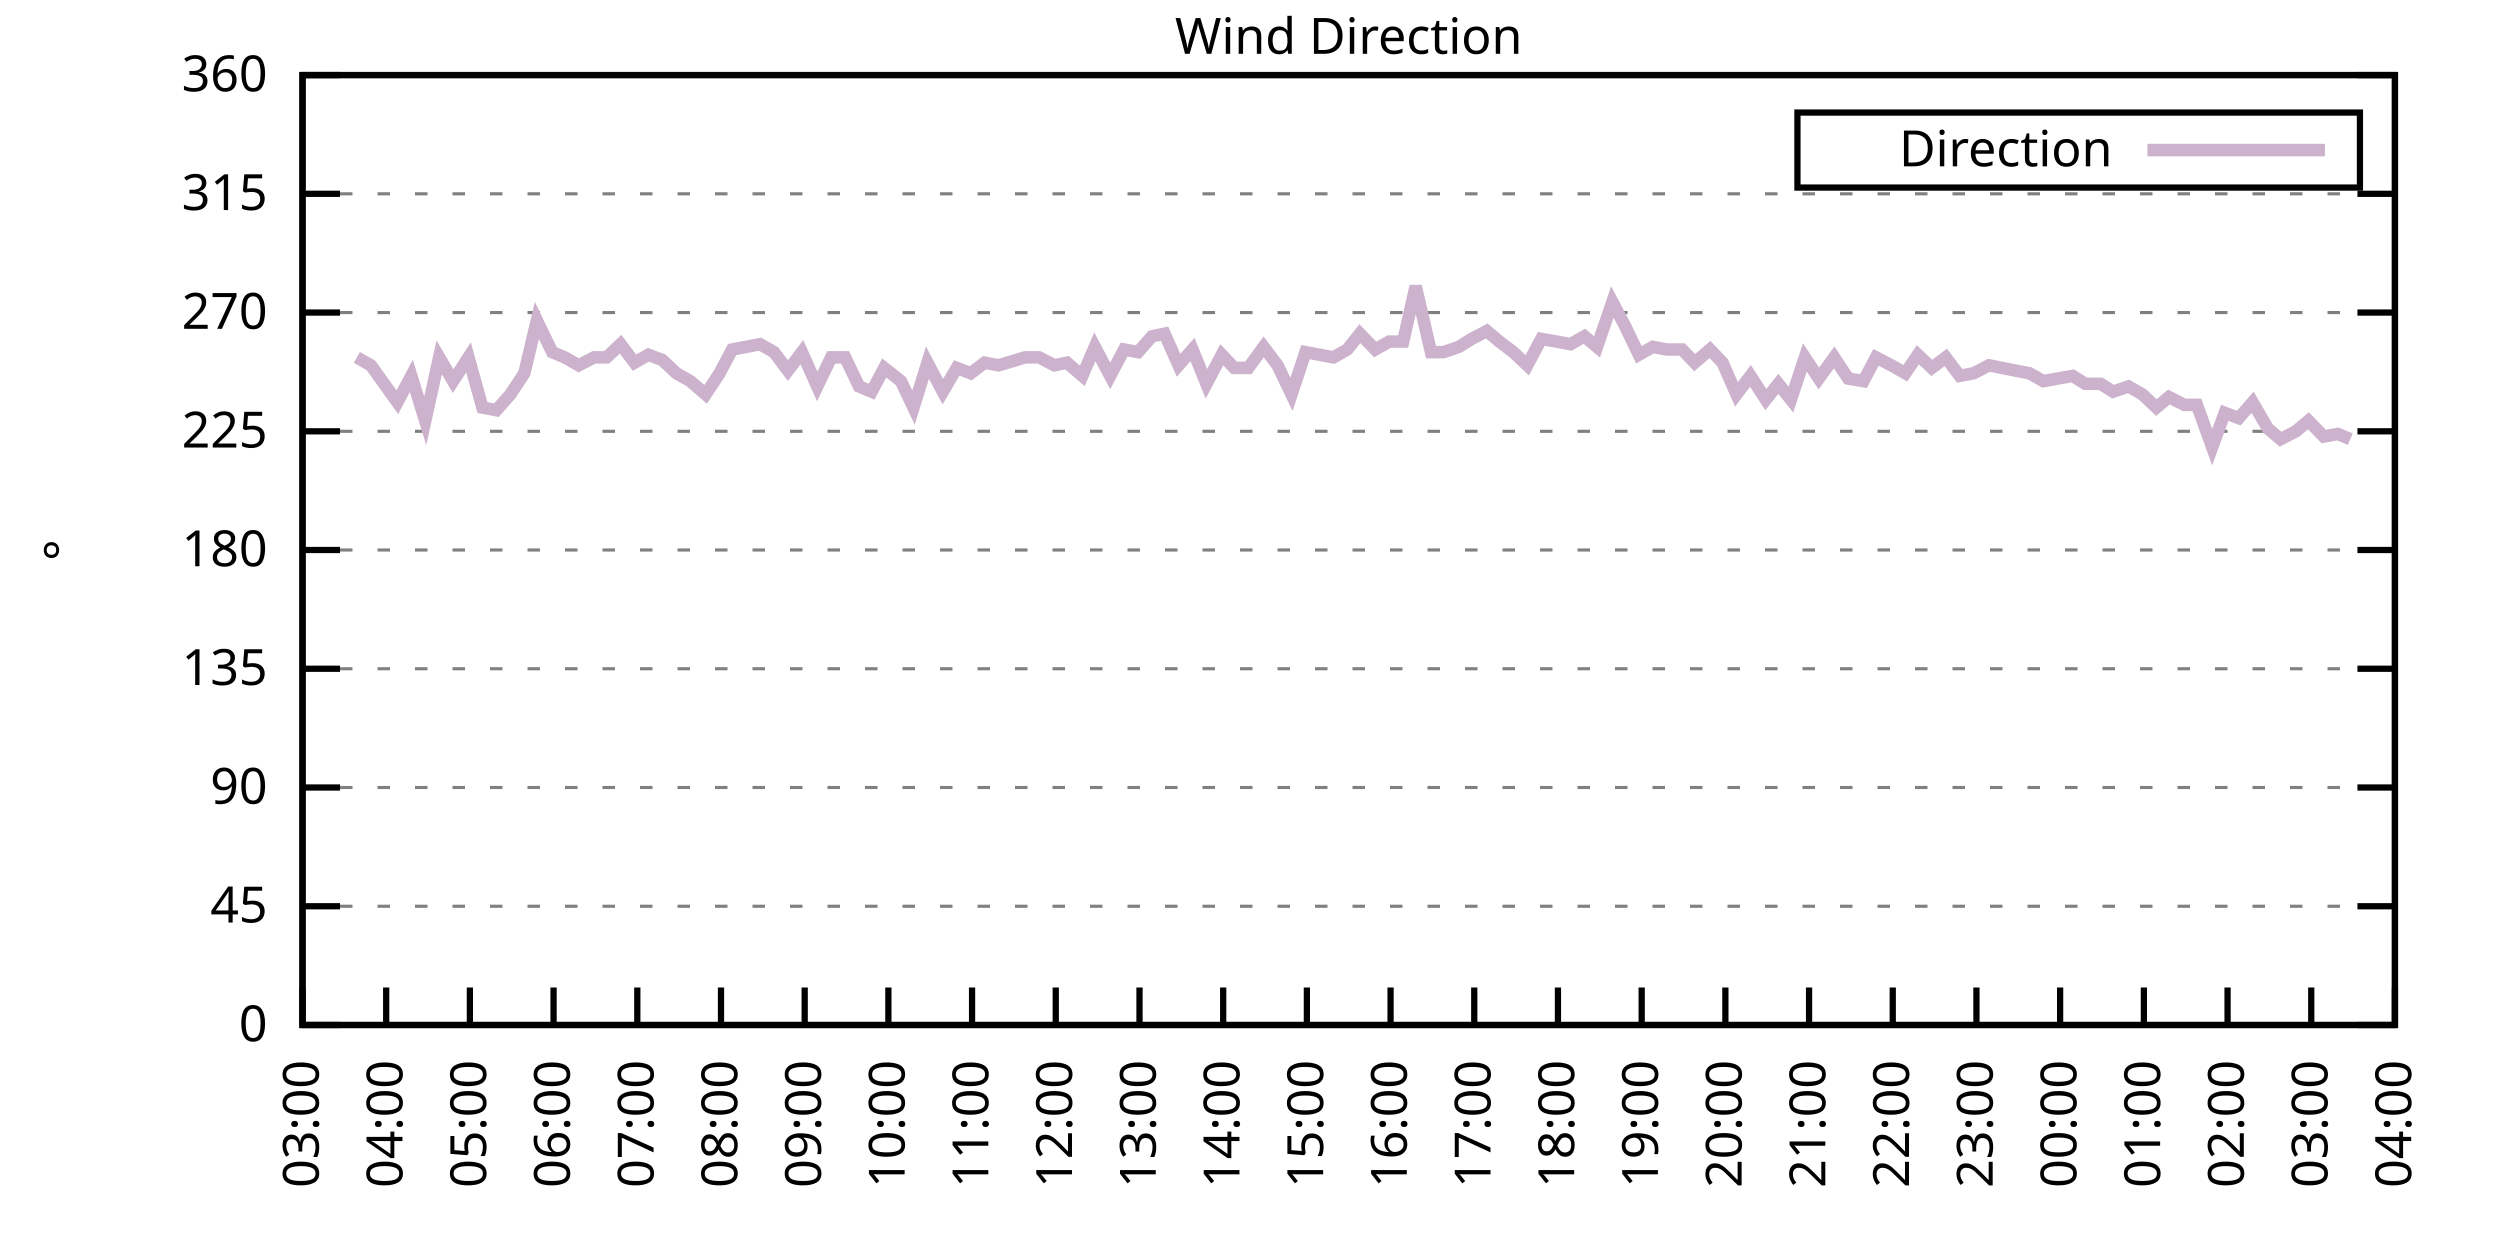
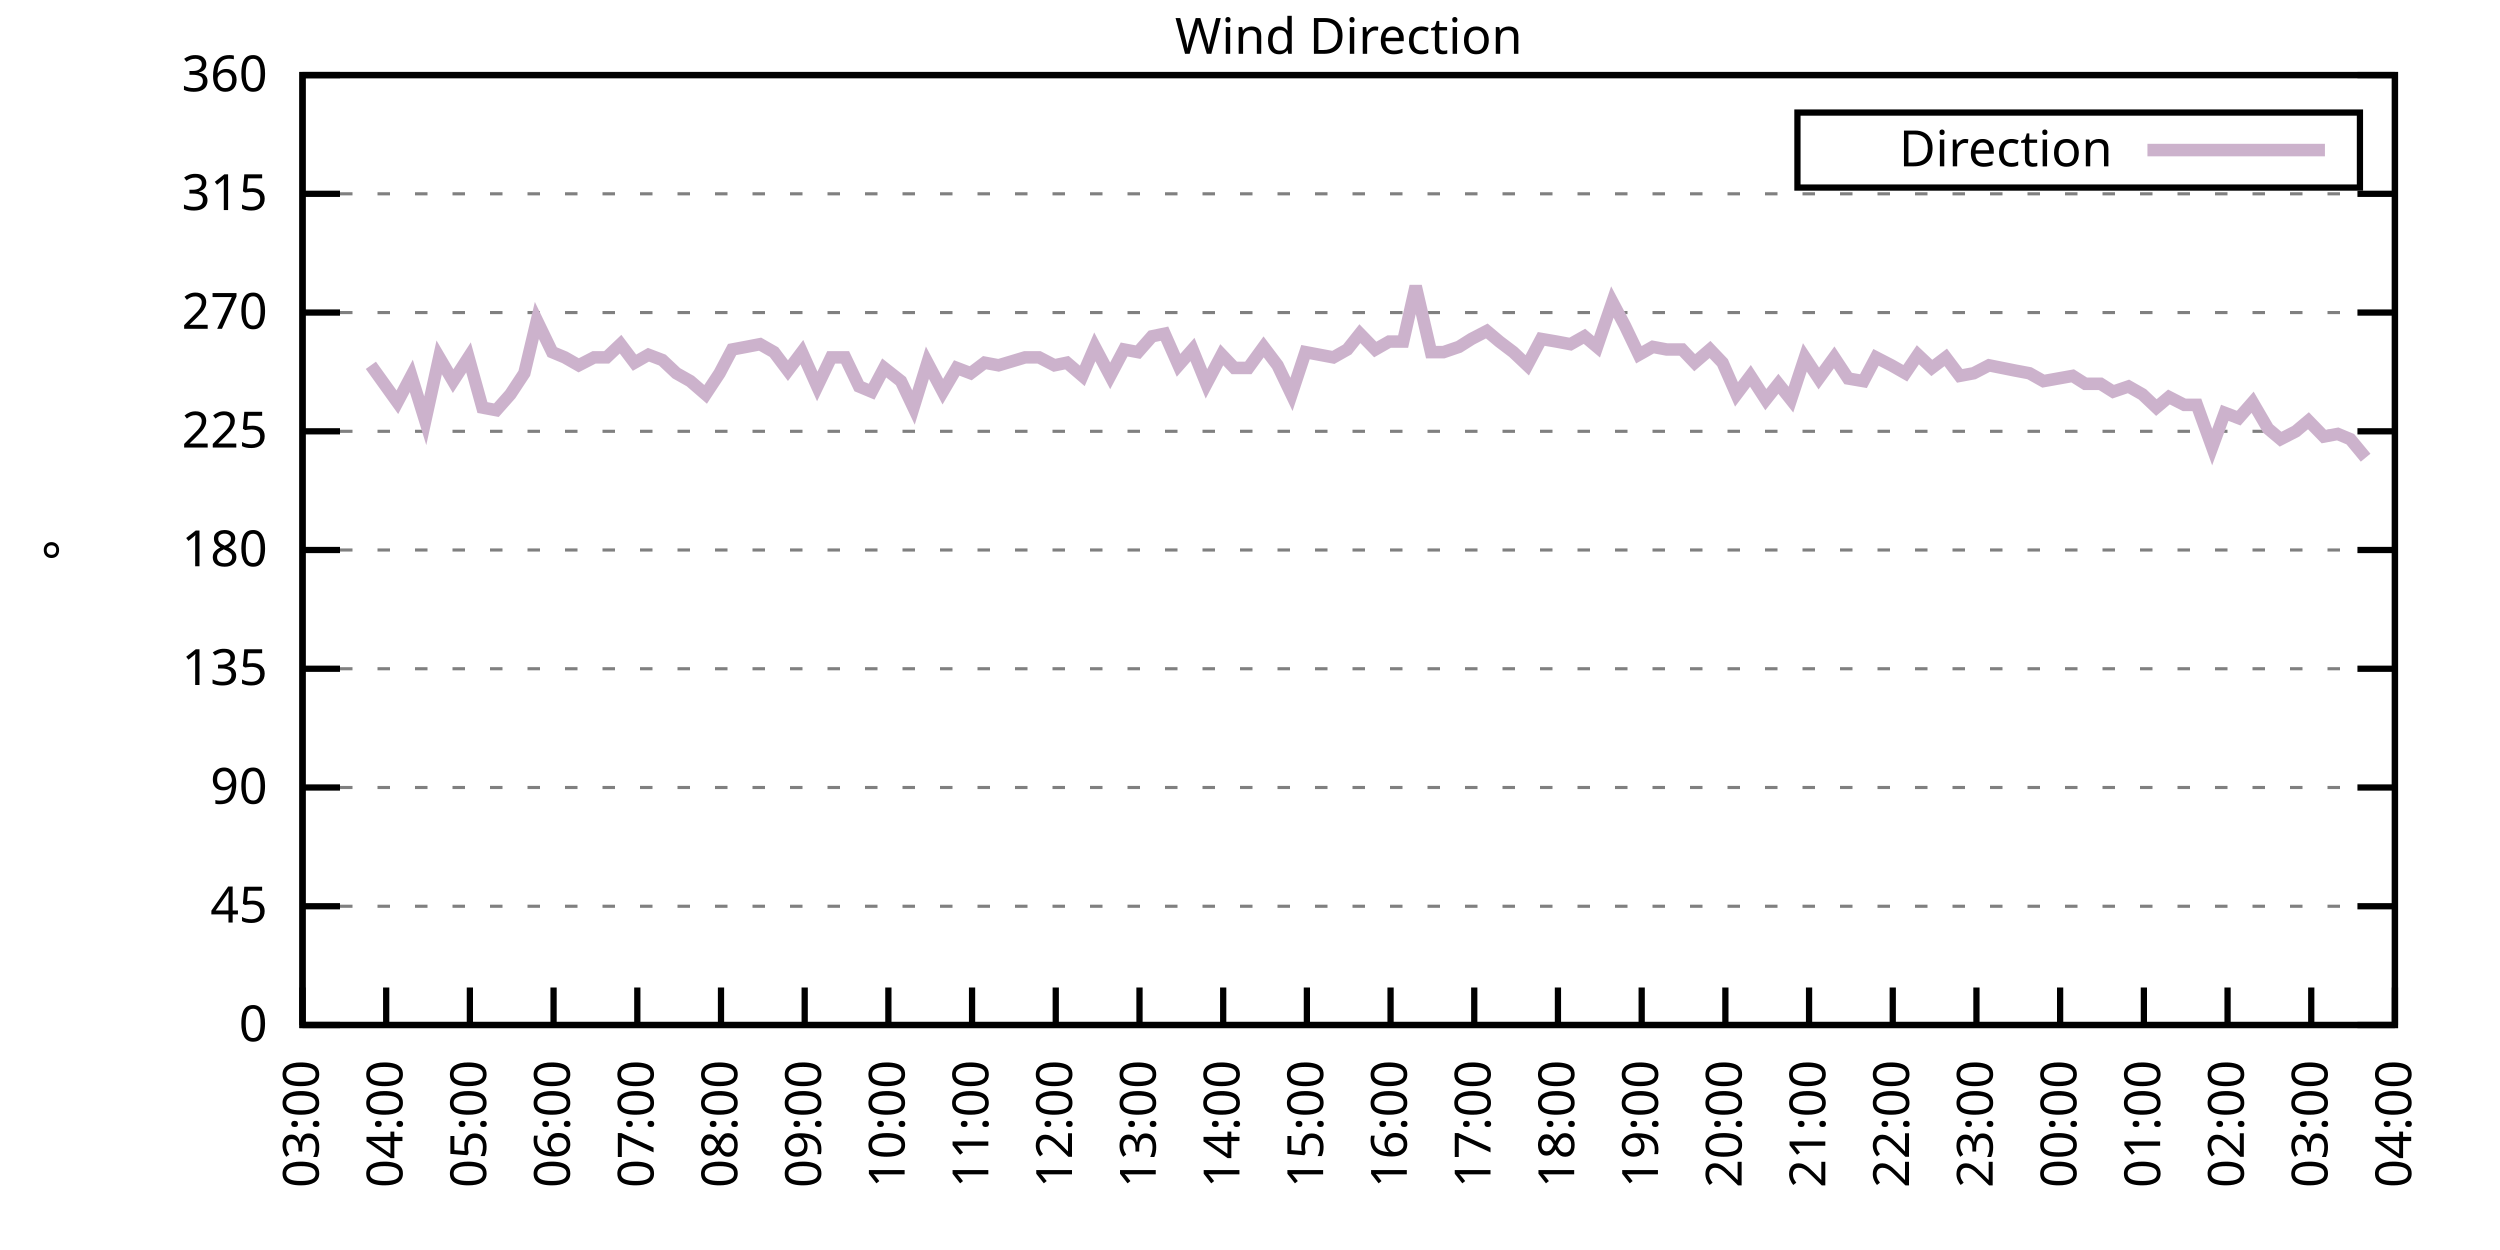
<svg xmlns="http://www.w3.org/2000/svg" xmlns:xlink="http://www.w3.org/1999/xlink" width="400" height="200" viewBox="0 0 400 200">
  <g id="gnuplot_canvas">
    <rect x="0" y="0" width="400" height="200" fill="none" />
    <defs>
      <circle id="gpDot" r="0.5" stroke-width="0.5" stroke="currentColor" />
      <path id="gpPt0" stroke-width="0.333" stroke="currentColor" d="M-1,0 h2 M0,-1 v2" />
      <path id="gpPt1" stroke-width="0.333" stroke="currentColor" d="M-1,-1 L1,1 M1,-1 L-1,1" />
      <path id="gpPt2" stroke-width="0.333" stroke="currentColor" d="M-1,0 L1,0 M0,-1 L0,1 M-1,-1 L1,1 M-1,1 L1,-1" />
      <rect id="gpPt3" stroke-width="0.333" stroke="currentColor" x="-1" y="-1" width="2" height="2" />
      <rect id="gpPt4" stroke-width="0.333" stroke="currentColor" fill="currentColor" x="-1" y="-1" width="2" height="2" />
      <circle id="gpPt5" stroke-width="0.333" stroke="currentColor" cx="0" cy="0" r="1" />
      <use xlink:href="#gpPt5" id="gpPt6" fill="currentColor" stroke="none" />
      <path id="gpPt7" stroke-width="0.333" stroke="currentColor" d="M0,-1.33 L-1.33,0.67 L1.33,0.67 z" />
      <use xlink:href="#gpPt7" id="gpPt8" fill="currentColor" stroke="none" />
      <use xlink:href="#gpPt7" id="gpPt9" stroke="currentColor" transform="rotate(180)" />
      <use xlink:href="#gpPt9" id="gpPt10" fill="currentColor" stroke="none" />
      <use xlink:href="#gpPt3" id="gpPt11" stroke="currentColor" transform="rotate(45)" />
      <use xlink:href="#gpPt11" id="gpPt12" fill="currentColor" stroke="none" />
      <path id="gpPt13" stroke-width="0.333" stroke="currentColor" d="M0,1.330 L1.265,0.411 L0.782,-1.067 L-0.782,-1.076 L-1.265,0.411 z" />
      <use xlink:href="#gpPt13" id="gpPt14" fill="currentColor" stroke="none" />
      <filter id="textbox" filterUnits="objectBoundingBox" x="0" y="0" height="1" width="1">
        <feFlood flood-color="white" flood-opacity="1" result="bgnd" />
        <feComposite in="SourceGraphic" in2="bgnd" operator="atop" />
      </filter>
      <filter id="greybox" filterUnits="objectBoundingBox" x="0" y="0" height="1" width="1">
        <feFlood flood-color="lightgrey" flood-opacity="1" result="grey" />
        <feComposite in="SourceGraphic" in2="grey" operator="atop" />
      </filter>
    </defs>
    <g fill="none" color="white" stroke="currentColor" stroke-width="1.00" stroke-linecap="butt" stroke-linejoin="miter">
</g>
    <g fill="none" color="black" stroke="currentColor" stroke-width="1.00" stroke-linecap="butt" stroke-linejoin="miter">
      <g stroke="none" shape-rendering="crispEdges">
        <polygon fill="rgb(255, 255, 255)" points="48.40,164.00 383.18,164.00 383.18,12.02 48.40,12.02 " />
      </g>
    </g>
    <g fill="none" color="black" stroke="currentColor" stroke-width="1.00" stroke-linecap="butt" stroke-linejoin="miter">
</g>
    <g fill="none" color="black" stroke="black" stroke-width="0.50" stroke-linecap="butt" stroke-linejoin="miter">
</g>
    <g fill="none" color="gray" stroke="currentColor" stroke-width="0.50" stroke-linecap="butt" stroke-linejoin="miter">
      <path stroke="gray" stroke-dasharray="2,4" class="gridline" d="M48.40,164.00 L383.19,164.00  " />
    </g>
    <g fill="none" color="gray" stroke="gray" stroke-width="1.00" stroke-linecap="butt" stroke-linejoin="miter">
</g>
    <g fill="none" color="black" stroke="currentColor" stroke-width="1.00" stroke-linecap="butt" stroke-linejoin="miter">
      <path stroke="black" d="M48.40,164.00 L54.40,164.00 M383.19,164.00 L377.19,164.00  " />
      <g transform="translate(42.80,166.60)" stroke="none" fill="black" font-family="Sans" font-size="8.00" text-anchor="end">
        <text>
          <tspan font-family="Sans"> 0</tspan>
        </text>
      </g>
    </g>
    <g fill="none" color="black" stroke="currentColor" stroke-width="1.00" stroke-linecap="butt" stroke-linejoin="miter">
</g>
    <g fill="none" color="black" stroke="black" stroke-width="0.50" stroke-linecap="butt" stroke-linejoin="miter">
</g>
    <g fill="none" color="gray" stroke="currentColor" stroke-width="0.50" stroke-linecap="butt" stroke-linejoin="miter">
      <path stroke="gray" stroke-dasharray="2,4" class="gridline" d="M48.40,145.00 L383.19,145.00  " />
    </g>
    <g fill="none" color="gray" stroke="gray" stroke-width="1.00" stroke-linecap="butt" stroke-linejoin="miter">
</g>
    <g fill="none" color="black" stroke="currentColor" stroke-width="1.00" stroke-linecap="butt" stroke-linejoin="miter">
      <path stroke="black" d="M48.40,145.00 L54.40,145.00 M383.19,145.00 L377.19,145.00  " />
      <g transform="translate(42.80,147.60)" stroke="none" fill="black" font-family="Sans" font-size="8.00" text-anchor="end">
        <text>
          <tspan font-family="Sans"> 45</tspan>
        </text>
      </g>
    </g>
    <g fill="none" color="black" stroke="currentColor" stroke-width="1.00" stroke-linecap="butt" stroke-linejoin="miter">
</g>
    <g fill="none" color="black" stroke="black" stroke-width="0.50" stroke-linecap="butt" stroke-linejoin="miter">
</g>
    <g fill="none" color="gray" stroke="currentColor" stroke-width="0.50" stroke-linecap="butt" stroke-linejoin="miter">
      <path stroke="gray" stroke-dasharray="2,4" class="gridline" d="M48.40,126.00 L383.19,126.00  " />
    </g>
    <g fill="none" color="gray" stroke="gray" stroke-width="1.00" stroke-linecap="butt" stroke-linejoin="miter">
</g>
    <g fill="none" color="black" stroke="currentColor" stroke-width="1.00" stroke-linecap="butt" stroke-linejoin="miter">
      <path stroke="black" d="M48.40,126.00 L54.40,126.00 M383.19,126.00 L377.19,126.00  " />
      <g transform="translate(42.80,128.60)" stroke="none" fill="black" font-family="Sans" font-size="8.00" text-anchor="end">
        <text>
          <tspan font-family="Sans"> 90</tspan>
        </text>
      </g>
    </g>
    <g fill="none" color="black" stroke="currentColor" stroke-width="1.00" stroke-linecap="butt" stroke-linejoin="miter">
</g>
    <g fill="none" color="black" stroke="black" stroke-width="0.50" stroke-linecap="butt" stroke-linejoin="miter">
</g>
    <g fill="none" color="gray" stroke="currentColor" stroke-width="0.50" stroke-linecap="butt" stroke-linejoin="miter">
      <path stroke="gray" stroke-dasharray="2,4" class="gridline" d="M48.40,107.00 L383.19,107.00  " />
    </g>
    <g fill="none" color="gray" stroke="gray" stroke-width="1.00" stroke-linecap="butt" stroke-linejoin="miter">
</g>
    <g fill="none" color="black" stroke="currentColor" stroke-width="1.00" stroke-linecap="butt" stroke-linejoin="miter">
      <path stroke="black" d="M48.40,107.00 L54.40,107.00 M383.19,107.00 L377.19,107.00  " />
      <g transform="translate(42.80,109.60)" stroke="none" fill="black" font-family="Sans" font-size="8.00" text-anchor="end">
        <text>
          <tspan font-family="Sans"> 135</tspan>
        </text>
      </g>
    </g>
    <g fill="none" color="black" stroke="currentColor" stroke-width="1.00" stroke-linecap="butt" stroke-linejoin="miter">
</g>
    <g fill="none" color="black" stroke="black" stroke-width="0.50" stroke-linecap="butt" stroke-linejoin="miter">
</g>
    <g fill="none" color="gray" stroke="currentColor" stroke-width="0.50" stroke-linecap="butt" stroke-linejoin="miter">
      <path stroke="gray" stroke-dasharray="2,4" class="gridline" d="M48.40,88.00 L383.19,88.00  " />
    </g>
    <g fill="none" color="gray" stroke="gray" stroke-width="1.00" stroke-linecap="butt" stroke-linejoin="miter">
</g>
    <g fill="none" color="black" stroke="currentColor" stroke-width="1.00" stroke-linecap="butt" stroke-linejoin="miter">
      <path stroke="black" d="M48.40,88.00 L54.40,88.00 M383.19,88.00 L377.19,88.00  " />
      <g transform="translate(42.80,90.60)" stroke="none" fill="black" font-family="Sans" font-size="8.00" text-anchor="end">
        <text>
          <tspan font-family="Sans"> 180</tspan>
        </text>
      </g>
    </g>
    <g fill="none" color="black" stroke="currentColor" stroke-width="1.00" stroke-linecap="butt" stroke-linejoin="miter">
</g>
    <g fill="none" color="black" stroke="black" stroke-width="0.50" stroke-linecap="butt" stroke-linejoin="miter">
</g>
    <g fill="none" color="gray" stroke="currentColor" stroke-width="0.50" stroke-linecap="butt" stroke-linejoin="miter">
      <path stroke="gray" stroke-dasharray="2,4" class="gridline" d="M48.40,69.01 L383.19,69.01  " />
    </g>
    <g fill="none" color="gray" stroke="gray" stroke-width="1.00" stroke-linecap="butt" stroke-linejoin="miter">
</g>
    <g fill="none" color="black" stroke="currentColor" stroke-width="1.00" stroke-linecap="butt" stroke-linejoin="miter">
      <path stroke="black" d="M48.40,69.01 L54.40,69.01 M383.19,69.01 L377.19,69.01  " />
      <g transform="translate(42.80,71.61)" stroke="none" fill="black" font-family="Sans" font-size="8.00" text-anchor="end">
        <text>
          <tspan font-family="Sans"> 225</tspan>
        </text>
      </g>
    </g>
    <g fill="none" color="black" stroke="currentColor" stroke-width="1.00" stroke-linecap="butt" stroke-linejoin="miter">
</g>
    <g fill="none" color="black" stroke="black" stroke-width="0.50" stroke-linecap="butt" stroke-linejoin="miter">
</g>
    <g fill="none" color="gray" stroke="currentColor" stroke-width="0.50" stroke-linecap="butt" stroke-linejoin="miter">
      <path stroke="gray" stroke-dasharray="2,4" class="gridline" d="M48.40,50.01 L383.19,50.01  " />
    </g>
    <g fill="none" color="gray" stroke="gray" stroke-width="1.00" stroke-linecap="butt" stroke-linejoin="miter">
</g>
    <g fill="none" color="black" stroke="currentColor" stroke-width="1.00" stroke-linecap="butt" stroke-linejoin="miter">
      <path stroke="black" d="M48.40,50.01 L54.40,50.01 M383.19,50.01 L377.19,50.01  " />
      <g transform="translate(42.80,52.61)" stroke="none" fill="black" font-family="Sans" font-size="8.00" text-anchor="end">
        <text>
          <tspan font-family="Sans"> 270</tspan>
        </text>
      </g>
    </g>
    <g fill="none" color="black" stroke="currentColor" stroke-width="1.00" stroke-linecap="butt" stroke-linejoin="miter">
</g>
    <g fill="none" color="black" stroke="black" stroke-width="0.50" stroke-linecap="butt" stroke-linejoin="miter">
</g>
    <g fill="none" color="gray" stroke="currentColor" stroke-width="0.50" stroke-linecap="butt" stroke-linejoin="miter">
      <path stroke="gray" stroke-dasharray="2,4" class="gridline" d="M48.40,31.01 L383.19,31.01  " />
    </g>
    <g fill="none" color="gray" stroke="gray" stroke-width="1.00" stroke-linecap="butt" stroke-linejoin="miter">
</g>
    <g fill="none" color="black" stroke="currentColor" stroke-width="1.00" stroke-linecap="butt" stroke-linejoin="miter">
      <path stroke="black" d="M48.40,31.01 L54.40,31.01 M383.19,31.01 L377.19,31.01  " />
      <g transform="translate(42.80,33.61)" stroke="none" fill="black" font-family="Sans" font-size="8.00" text-anchor="end">
        <text>
          <tspan font-family="Sans"> 315</tspan>
        </text>
      </g>
    </g>
    <g fill="none" color="black" stroke="currentColor" stroke-width="1.00" stroke-linecap="butt" stroke-linejoin="miter">
</g>
    <g fill="none" color="black" stroke="black" stroke-width="0.50" stroke-linecap="butt" stroke-linejoin="miter">
</g>
    <g fill="none" color="gray" stroke="currentColor" stroke-width="0.50" stroke-linecap="butt" stroke-linejoin="miter">
      <path stroke="gray" stroke-dasharray="2,4" class="gridline" d="M48.40,12.01 L383.19,12.01  " />
    </g>
    <g fill="none" color="gray" stroke="gray" stroke-width="1.00" stroke-linecap="butt" stroke-linejoin="miter">
</g>
    <g fill="none" color="black" stroke="currentColor" stroke-width="1.00" stroke-linecap="butt" stroke-linejoin="miter">
      <path stroke="black" d="M48.40,12.01 L54.40,12.01 M383.19,12.01 L377.19,12.01  " />
      <g transform="translate(42.80,14.61)" stroke="none" fill="black" font-family="Sans" font-size="8.00" text-anchor="end">
        <text>
          <tspan font-family="Sans"> 360</tspan>
        </text>
      </g>
    </g>
    <g fill="none" color="black" stroke="currentColor" stroke-width="1.00" stroke-linecap="butt" stroke-linejoin="miter">
      <path stroke="black" d="M48.40,164.00 L48.40,158.00  " />
      <g transform="translate(51.00,169.60) rotate(270.00)" stroke="none" fill="black" font-family="Sans" font-size="8.00" text-anchor="end">
        <text>
          <tspan font-family="Sans">03:00</tspan>
        </text>
      </g>
    </g>
    <g fill="none" color="black" stroke="currentColor" stroke-width="1.00" stroke-linecap="butt" stroke-linejoin="miter">
      <path stroke="black" d="M61.79,164.00 L61.79,158.00  " />
      <g transform="translate(64.39,169.60) rotate(270.00)" stroke="none" fill="black" font-family="Sans" font-size="8.00" text-anchor="end">
        <text>
          <tspan font-family="Sans">04:00</tspan>
        </text>
      </g>
    </g>
    <g fill="none" color="black" stroke="currentColor" stroke-width="1.00" stroke-linecap="butt" stroke-linejoin="miter">
      <path stroke="black" d="M75.18,164.00 L75.18,158.00  " />
      <g transform="translate(77.78,169.60) rotate(270.00)" stroke="none" fill="black" font-family="Sans" font-size="8.00" text-anchor="end">
        <text>
          <tspan font-family="Sans">05:00</tspan>
        </text>
      </g>
    </g>
    <g fill="none" color="black" stroke="currentColor" stroke-width="1.00" stroke-linecap="butt" stroke-linejoin="miter">
      <path stroke="black" d="M88.57,164.00 L88.57,158.00  " />
      <g transform="translate(91.17,169.60) rotate(270.00)" stroke="none" fill="black" font-family="Sans" font-size="8.00" text-anchor="end">
        <text>
          <tspan font-family="Sans">06:00</tspan>
        </text>
      </g>
    </g>
    <g fill="none" color="black" stroke="currentColor" stroke-width="1.00" stroke-linecap="butt" stroke-linejoin="miter">
      <path stroke="black" d="M101.97,164.00 L101.97,158.00  " />
      <g transform="translate(104.57,169.60) rotate(270.00)" stroke="none" fill="black" font-family="Sans" font-size="8.00" text-anchor="end">
        <text>
          <tspan font-family="Sans">07:00</tspan>
        </text>
      </g>
    </g>
    <g fill="none" color="black" stroke="currentColor" stroke-width="1.00" stroke-linecap="butt" stroke-linejoin="miter">
      <path stroke="black" d="M115.36,164.00 L115.36,158.00  " />
      <g transform="translate(117.96,169.60) rotate(270.00)" stroke="none" fill="black" font-family="Sans" font-size="8.00" text-anchor="end">
        <text>
          <tspan font-family="Sans">08:00</tspan>
        </text>
      </g>
    </g>
    <g fill="none" color="black" stroke="currentColor" stroke-width="1.00" stroke-linecap="butt" stroke-linejoin="miter">
      <path stroke="black" d="M128.75,164.00 L128.75,158.00  " />
      <g transform="translate(131.35,169.60) rotate(270.00)" stroke="none" fill="black" font-family="Sans" font-size="8.00" text-anchor="end">
        <text>
          <tspan font-family="Sans">09:00</tspan>
        </text>
      </g>
    </g>
    <g fill="none" color="black" stroke="currentColor" stroke-width="1.00" stroke-linecap="butt" stroke-linejoin="miter">
      <path stroke="black" d="M142.14,164.00 L142.14,158.00  " />
      <g transform="translate(144.74,169.60) rotate(270.00)" stroke="none" fill="black" font-family="Sans" font-size="8.00" text-anchor="end">
        <text>
          <tspan font-family="Sans">10:00</tspan>
        </text>
      </g>
    </g>
    <g fill="none" color="black" stroke="currentColor" stroke-width="1.00" stroke-linecap="butt" stroke-linejoin="miter">
      <path stroke="black" d="M155.53,164.00 L155.53,158.00  " />
      <g transform="translate(158.13,169.60) rotate(270.00)" stroke="none" fill="black" font-family="Sans" font-size="8.00" text-anchor="end">
        <text>
          <tspan font-family="Sans">11:00</tspan>
        </text>
      </g>
    </g>
    <g fill="none" color="black" stroke="currentColor" stroke-width="1.00" stroke-linecap="butt" stroke-linejoin="miter">
      <path stroke="black" d="M168.92,164.00 L168.92,158.00  " />
      <g transform="translate(171.52,169.60) rotate(270.00)" stroke="none" fill="black" font-family="Sans" font-size="8.00" text-anchor="end">
        <text>
          <tspan font-family="Sans">12:00</tspan>
        </text>
      </g>
    </g>
    <g fill="none" color="black" stroke="currentColor" stroke-width="1.00" stroke-linecap="butt" stroke-linejoin="miter">
      <path stroke="black" d="M182.32,164.00 L182.32,158.00  " />
      <g transform="translate(184.92,169.60) rotate(270.00)" stroke="none" fill="black" font-family="Sans" font-size="8.00" text-anchor="end">
        <text>
          <tspan font-family="Sans">13:00</tspan>
        </text>
      </g>
    </g>
    <g fill="none" color="black" stroke="currentColor" stroke-width="1.00" stroke-linecap="butt" stroke-linejoin="miter">
      <path stroke="black" d="M195.71,164.00 L195.71,158.00  " />
      <g transform="translate(198.31,169.60) rotate(270.00)" stroke="none" fill="black" font-family="Sans" font-size="8.00" text-anchor="end">
        <text>
          <tspan font-family="Sans">14:00</tspan>
        </text>
      </g>
    </g>
    <g fill="none" color="black" stroke="currentColor" stroke-width="1.00" stroke-linecap="butt" stroke-linejoin="miter">
      <path stroke="black" d="M209.10,164.00 L209.10,158.00  " />
      <g transform="translate(211.70,169.60) rotate(270.00)" stroke="none" fill="black" font-family="Sans" font-size="8.00" text-anchor="end">
        <text>
          <tspan font-family="Sans">15:00</tspan>
        </text>
      </g>
    </g>
    <g fill="none" color="black" stroke="currentColor" stroke-width="1.00" stroke-linecap="butt" stroke-linejoin="miter">
      <path stroke="black" d="M222.49,164.00 L222.49,158.00  " />
      <g transform="translate(225.09,169.60) rotate(270.00)" stroke="none" fill="black" font-family="Sans" font-size="8.00" text-anchor="end">
        <text>
          <tspan font-family="Sans">16:00</tspan>
        </text>
      </g>
    </g>
    <g fill="none" color="black" stroke="currentColor" stroke-width="1.00" stroke-linecap="butt" stroke-linejoin="miter">
      <path stroke="black" d="M235.88,164.00 L235.88,158.00  " />
      <g transform="translate(238.48,169.60) rotate(270.00)" stroke="none" fill="black" font-family="Sans" font-size="8.00" text-anchor="end">
        <text>
          <tspan font-family="Sans">17:00</tspan>
        </text>
      </g>
    </g>
    <g fill="none" color="black" stroke="currentColor" stroke-width="1.00" stroke-linecap="butt" stroke-linejoin="miter">
      <path stroke="black" d="M249.27,164.00 L249.27,158.00  " />
      <g transform="translate(251.87,169.60) rotate(270.00)" stroke="none" fill="black" font-family="Sans" font-size="8.00" text-anchor="end">
        <text>
          <tspan font-family="Sans">18:00</tspan>
        </text>
      </g>
    </g>
    <g fill="none" color="black" stroke="currentColor" stroke-width="1.00" stroke-linecap="butt" stroke-linejoin="miter">
      <path stroke="black" d="M262.67,164.00 L262.67,158.00  " />
      <g transform="translate(265.27,169.60) rotate(270.00)" stroke="none" fill="black" font-family="Sans" font-size="8.00" text-anchor="end">
        <text>
          <tspan font-family="Sans">19:00</tspan>
        </text>
      </g>
    </g>
    <g fill="none" color="black" stroke="currentColor" stroke-width="1.00" stroke-linecap="butt" stroke-linejoin="miter">
      <path stroke="black" d="M276.06,164.00 L276.06,158.00  " />
      <g transform="translate(278.66,169.60) rotate(270.00)" stroke="none" fill="black" font-family="Sans" font-size="8.00" text-anchor="end">
        <text>
          <tspan font-family="Sans">20:00</tspan>
        </text>
      </g>
    </g>
    <g fill="none" color="black" stroke="currentColor" stroke-width="1.00" stroke-linecap="butt" stroke-linejoin="miter">
      <path stroke="black" d="M289.45,164.00 L289.45,158.00  " />
      <g transform="translate(292.05,169.60) rotate(270.00)" stroke="none" fill="black" font-family="Sans" font-size="8.00" text-anchor="end">
        <text>
          <tspan font-family="Sans">21:00</tspan>
        </text>
      </g>
    </g>
    <g fill="none" color="black" stroke="currentColor" stroke-width="1.00" stroke-linecap="butt" stroke-linejoin="miter">
      <path stroke="black" d="M302.84,164.00 L302.84,158.00  " />
      <g transform="translate(305.44,169.60) rotate(270.00)" stroke="none" fill="black" font-family="Sans" font-size="8.00" text-anchor="end">
        <text>
          <tspan font-family="Sans">22:00</tspan>
        </text>
      </g>
    </g>
    <g fill="none" color="black" stroke="currentColor" stroke-width="1.00" stroke-linecap="butt" stroke-linejoin="miter">
      <path stroke="black" d="M316.23,164.00 L316.23,158.00  " />
      <g transform="translate(318.83,169.60) rotate(270.00)" stroke="none" fill="black" font-family="Sans" font-size="8.00" text-anchor="end">
        <text>
          <tspan font-family="Sans">23:00</tspan>
        </text>
      </g>
    </g>
    <g fill="none" color="black" stroke="currentColor" stroke-width="1.00" stroke-linecap="butt" stroke-linejoin="miter">
      <path stroke="black" d="M329.62,164.00 L329.62,158.00  " />
      <g transform="translate(332.22,169.60) rotate(270.00)" stroke="none" fill="black" font-family="Sans" font-size="8.00" text-anchor="end">
        <text>
          <tspan font-family="Sans">00:00</tspan>
        </text>
      </g>
    </g>
    <g fill="none" color="black" stroke="currentColor" stroke-width="1.00" stroke-linecap="butt" stroke-linejoin="miter">
      <path stroke="black" d="M343.02,164.00 L343.02,158.00  " />
      <g transform="translate(345.62,169.60) rotate(270.00)" stroke="none" fill="black" font-family="Sans" font-size="8.00" text-anchor="end">
        <text>
          <tspan font-family="Sans">01:00</tspan>
        </text>
      </g>
    </g>
    <g fill="none" color="black" stroke="currentColor" stroke-width="1.00" stroke-linecap="butt" stroke-linejoin="miter">
      <path stroke="black" d="M356.41,164.00 L356.41,158.00  " />
      <g transform="translate(359.01,169.60) rotate(270.00)" stroke="none" fill="black" font-family="Sans" font-size="8.00" text-anchor="end">
        <text>
          <tspan font-family="Sans">02:00</tspan>
        </text>
      </g>
    </g>
    <g fill="none" color="black" stroke="currentColor" stroke-width="1.00" stroke-linecap="butt" stroke-linejoin="miter">
      <path stroke="black" d="M369.80,164.00 L369.80,158.00  " />
      <g transform="translate(372.40,169.60) rotate(270.00)" stroke="none" fill="black" font-family="Sans" font-size="8.00" text-anchor="end">
        <text>
          <tspan font-family="Sans">03:00</tspan>
        </text>
      </g>
    </g>
    <g fill="none" color="black" stroke="currentColor" stroke-width="1.00" stroke-linecap="butt" stroke-linejoin="miter">
      <path stroke="black" d="M383.19,164.00 L383.19,158.00  " />
      <g transform="translate(385.79,169.60) rotate(270.00)" stroke="none" fill="black" font-family="Sans" font-size="8.00" text-anchor="end">
        <text>
          <tspan font-family="Sans">04:00</tspan>
        </text>
      </g>
    </g>
    <g fill="none" color="black" stroke="currentColor" stroke-width="1.00" stroke-linecap="butt" stroke-linejoin="miter">
</g>
    <g fill="none" color="black" stroke="currentColor" stroke-width="1.00" stroke-linecap="butt" stroke-linejoin="miter">
      <path stroke="black" d="M48.40,12.01 L48.40,164.00 L383.19,164.00 L383.19,12.01 L48.40,12.01 Z  " />
    </g>
    <g fill="none" color="black" stroke="currentColor" stroke-width="1.00" stroke-linecap="butt" stroke-linejoin="miter">
</g>
    <g fill="none" color="black" stroke="currentColor" stroke-width="1.00" stroke-linecap="butt" stroke-linejoin="miter">
      <path stroke="black" d="M287.59,30.01 L287.59,18.01 L377.59,18.01 L377.59,30.01 L287.59,30.01 Z  " />
    </g>
    <g id="Wind_direction_plot_1">
      <g fill="none" color="white" stroke="black" stroke-width="2.00" stroke-linecap="butt" stroke-linejoin="miter">
</g>
      <g fill="none" color="black" stroke="currentColor" stroke-width="2.00" stroke-linecap="butt" stroke-linejoin="miter">
        <g transform="translate(337.99,26.61)" stroke="none" fill="black" font-family="Sans" font-size="8.00" text-anchor="end">
          <text>
            <tspan font-family="Sans">Direction</tspan>
          </text>
        </g>
      </g>
      <g fill="none" color="black" stroke="currentColor" stroke-width="2.00" stroke-linecap="butt" stroke-linejoin="miter">
-         <path stroke="rgb(204, 178, 204)" d="M343.59,24.01 L371.99,24.01 M57.10,57.18 L59.34,58.45 L63.58,64.36 L65.81,60.14 L68.04,67.32 L70.27,57.18   L72.50,60.98 L74.96,57.18 L77.19,65.21 L79.42,65.63 L81.66,63.10 L83.89,59.72 L85.90,51.27 L88.35,56.34   L90.36,57.18 L92.59,58.45 L95.05,57.18 L97.06,57.18 L99.29,55.07 L101.52,58.03 L103.75,56.76 L105.98,57.61   L108.22,59.72 L110.45,60.98 L112.90,63.10 L115.13,59.72 L117.14,55.92 L119.38,55.50 L121.61,55.07 L123.84,56.34   L126.07,59.30 L128.30,56.34 L130.76,61.83 L132.99,57.18 L135.22,57.18 L137.45,61.83 L139.46,62.67 L141.47,58.87   L144.15,60.98 L146.16,65.21 L148.39,58.03 L150.85,62.67 L153.08,58.87 L155.31,59.72 L157.54,58.03 L159.77,58.45   L164.01,57.18 L166.25,57.18 L168.70,58.45 L170.71,58.03 L173.17,60.14 L175.17,55.50 L177.63,60.14 L179.86,55.92   L182.09,56.34 L184.32,53.81 L186.33,53.39 L188.57,58.45 L190.80,55.92 L193.03,61.41 L195.48,56.76 L197.49,58.87   L199.73,58.87 L202.18,55.50 L204.41,58.45 L206.64,63.10 L208.88,56.34 L213.34,57.18 L215.57,55.92 L217.58,53.39   L220.04,55.92 L222.27,54.65 L224.50,54.65 L226.51,45.79 L228.96,56.34 L230.97,56.34 L233.43,55.50 L235.44,54.23   L237.89,52.96 L239.90,54.65 L242.13,56.34 L244.36,58.45 L246.60,54.23 L249.05,54.65 L251.28,55.07 L253.51,53.81   L255.52,55.50 L257.98,48.32 L259.99,52.12 L262.22,56.76 L264.45,55.50 L266.68,55.92 L269.14,55.92 L271.15,58.03   L273.60,55.92 L275.61,58.03 L277.84,63.10 L280.07,60.14 L282.53,63.94 L284.54,61.41 L286.55,63.94 L288.78,57.18   L291.01,60.56 L293.47,57.18 L295.70,60.56 L298.15,60.98 L300.16,57.18 L302.62,58.45 L304.85,59.72 L306.86,56.76   L309.09,58.87 L311.32,57.18 L313.55,60.14 L315.79,59.72 L318.24,58.45 L322.48,59.30 L324.71,59.72 L326.95,60.98   L331.63,60.14 L333.64,61.41 L336.10,61.41 L338.10,62.67 L340.56,61.83 L342.79,63.10 L345.02,65.21 L347.03,63.52   L349.49,64.78 L351.50,64.78 L353.95,71.54 L355.96,66.05 L358.19,66.90 L360.42,64.36 L362.88,68.58 L364.89,70.27   L367.34,69.01 L369.35,67.32 L371.81,69.85 L374.04,69.43 L376.05,70.27  " />
+         <path stroke="rgb(204, 178, 204)" d="M343.59,24.01 L371.99,24.01 M59.34,58.45 L63.58,64.36 L65.81,60.14 L68.04,67.32 L70.27,57.18 L72.50,60.98   L74.96,57.18 L77.19,65.21 L79.42,65.63 L81.66,63.10 L83.89,59.72 L85.90,51.27 L88.35,56.34 L90.36,57.18   L92.59,58.45 L95.05,57.18 L97.06,57.18 L99.29,55.07 L101.52,58.03 L103.75,56.76 L105.98,57.61 L108.22,59.72   L110.45,60.98 L112.90,63.10 L115.13,59.72 L117.14,55.92 L119.38,55.50 L121.61,55.07 L123.84,56.34 L126.07,59.30   L128.30,56.34 L130.76,61.83 L132.99,57.18 L135.22,57.18 L137.45,61.83 L139.46,62.67 L141.47,58.87 L144.15,60.98   L146.16,65.21 L148.39,58.03 L150.85,62.67 L153.08,58.87 L155.31,59.72 L157.54,58.03 L159.77,58.45 L164.01,57.18   L166.25,57.18 L168.70,58.45 L170.71,58.03 L173.17,60.14 L175.17,55.50 L177.63,60.14 L179.86,55.92 L182.09,56.34   L184.32,53.81 L186.33,53.39 L188.57,58.45 L190.80,55.92 L193.03,61.41 L195.48,56.76 L197.49,58.87 L199.73,58.87   L202.18,55.50 L204.41,58.45 L206.64,63.10 L208.88,56.34 L213.34,57.18 L215.57,55.92 L217.58,53.39 L220.04,55.92   L222.27,54.65 L224.50,54.65 L226.51,45.79 L228.96,56.34 L230.97,56.34 L233.43,55.50 L235.44,54.23 L237.89,52.96   L239.90,54.65 L242.13,56.34 L244.36,58.45 L246.60,54.23 L249.05,54.65 L251.28,55.07 L253.51,53.81 L255.52,55.50   L257.98,48.32 L259.99,52.12 L262.22,56.76 L264.45,55.50 L266.68,55.92 L269.14,55.92 L271.15,58.03 L273.60,55.92   L275.61,58.03 L277.84,63.10 L280.07,60.14 L282.53,63.94 L284.54,61.41 L286.55,63.94 L288.78,57.18 L291.01,60.56   L293.47,57.18 L295.70,60.56 L298.15,60.98 L300.16,57.18 L302.62,58.45 L304.85,59.72 L306.86,56.76 L309.09,58.87   L311.32,57.18 L313.55,60.14 L315.79,59.72 L318.24,58.45 L322.48,59.30 L324.71,59.72 L326.95,60.98 L331.63,60.14   L333.64,61.41 L336.10,61.41 L338.10,62.67 L340.56,61.83 L342.79,63.10 L345.02,65.21 L347.03,63.52 L349.49,64.78   L351.50,64.78 L353.95,71.54 L355.96,66.05 L358.19,66.90 L360.42,64.36 L362.88,68.58 L364.89,70.27 L367.34,69.01   L369.35,67.32 L371.81,69.85 L374.04,69.43 L376.05,70.27 L378.50,73.23  " />
      </g>
    </g>
    <g fill="none" color="black" stroke="currentColor" stroke-width="2.00" stroke-linecap="butt" stroke-linejoin="miter">
</g>
    <g fill="none" color="black" stroke="black" stroke-width="1.00" stroke-linecap="butt" stroke-linejoin="miter">
</g>
    <g fill="none" color="black" stroke="currentColor" stroke-width="1.00" stroke-linecap="butt" stroke-linejoin="miter">
      <path stroke="black" d="M48.40,12.01 L48.40,164.00 L383.19,164.00 L383.19,12.01 L48.40,12.01 Z  " />
      <g transform="translate(12.80,88.01) rotate(270.00)" stroke="none" fill="black" font-family="Sans" font-size="8.00" text-anchor="middle">
        <text>
          <tspan font-family="Sans">°</tspan>
        </text>
      </g>
    </g>
    <g fill="none" color="black" stroke="currentColor" stroke-width="1.00" stroke-linecap="butt" stroke-linejoin="miter">
</g>
    <g fill="none" color="black" stroke="currentColor" stroke-width="1.00" stroke-linecap="butt" stroke-linejoin="miter">
      <g transform="translate(215.79,8.61)" stroke="none" fill="black" font-family="Sans" font-size="8.00" text-anchor="middle">
        <text>
          <tspan font-family="Sans">Wind Direction</tspan>
        </text>
      </g>
    </g>
    <g fill="none" color="black" stroke="currentColor" stroke-width="1.00" stroke-linecap="butt" stroke-linejoin="miter">
</g>
  </g>
</svg>
